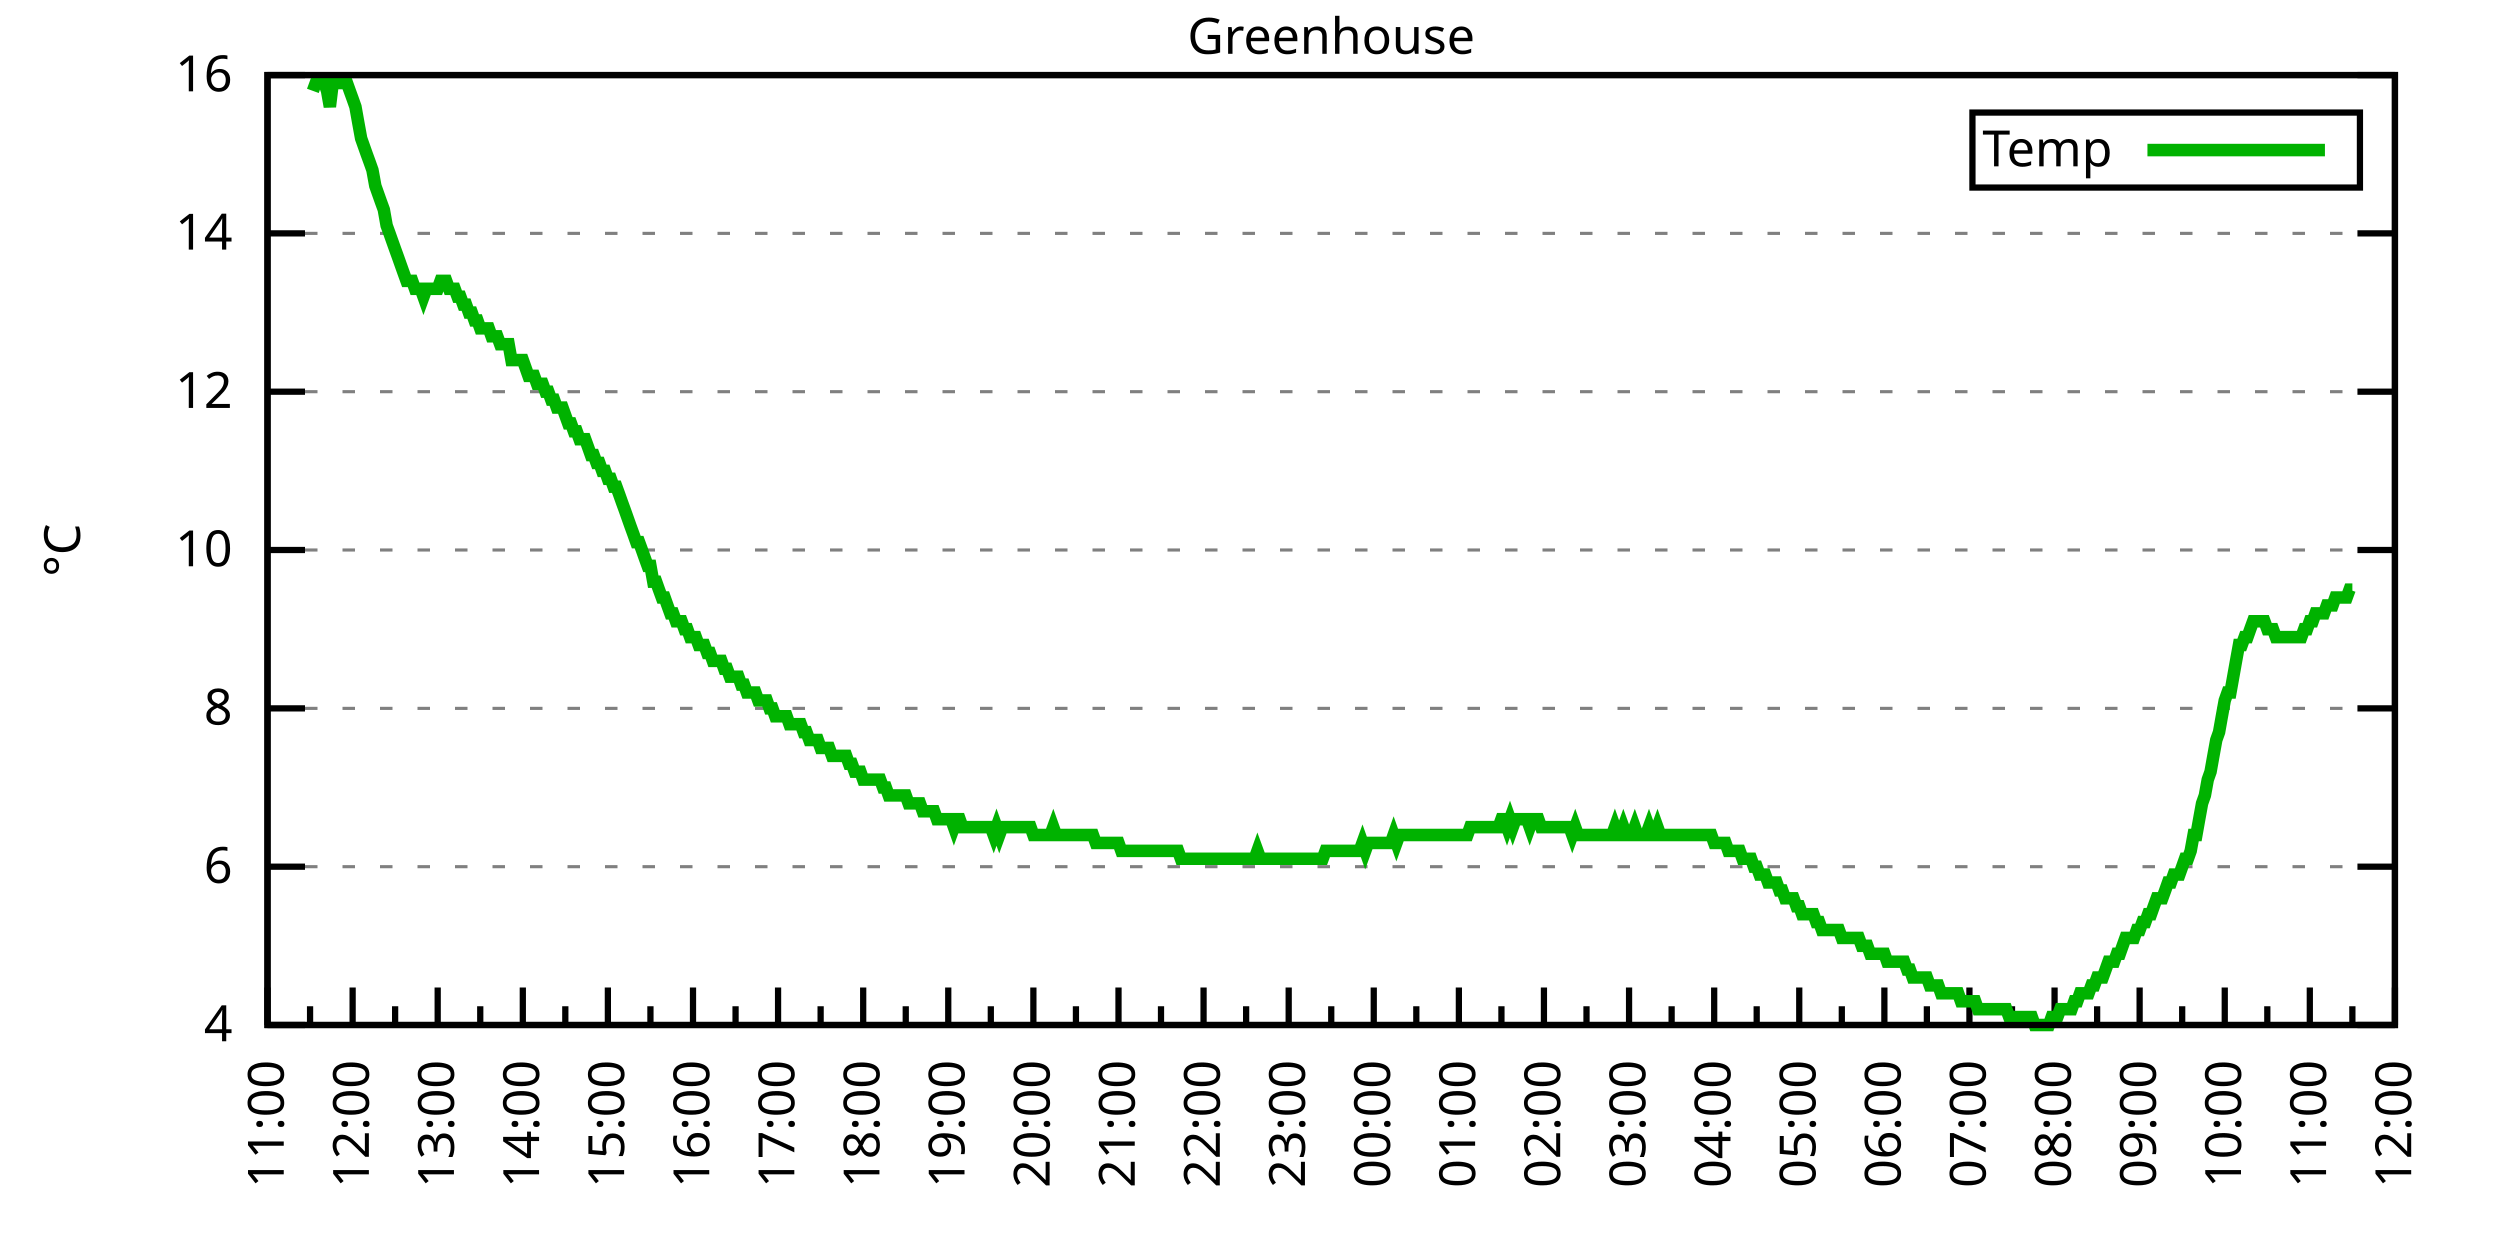
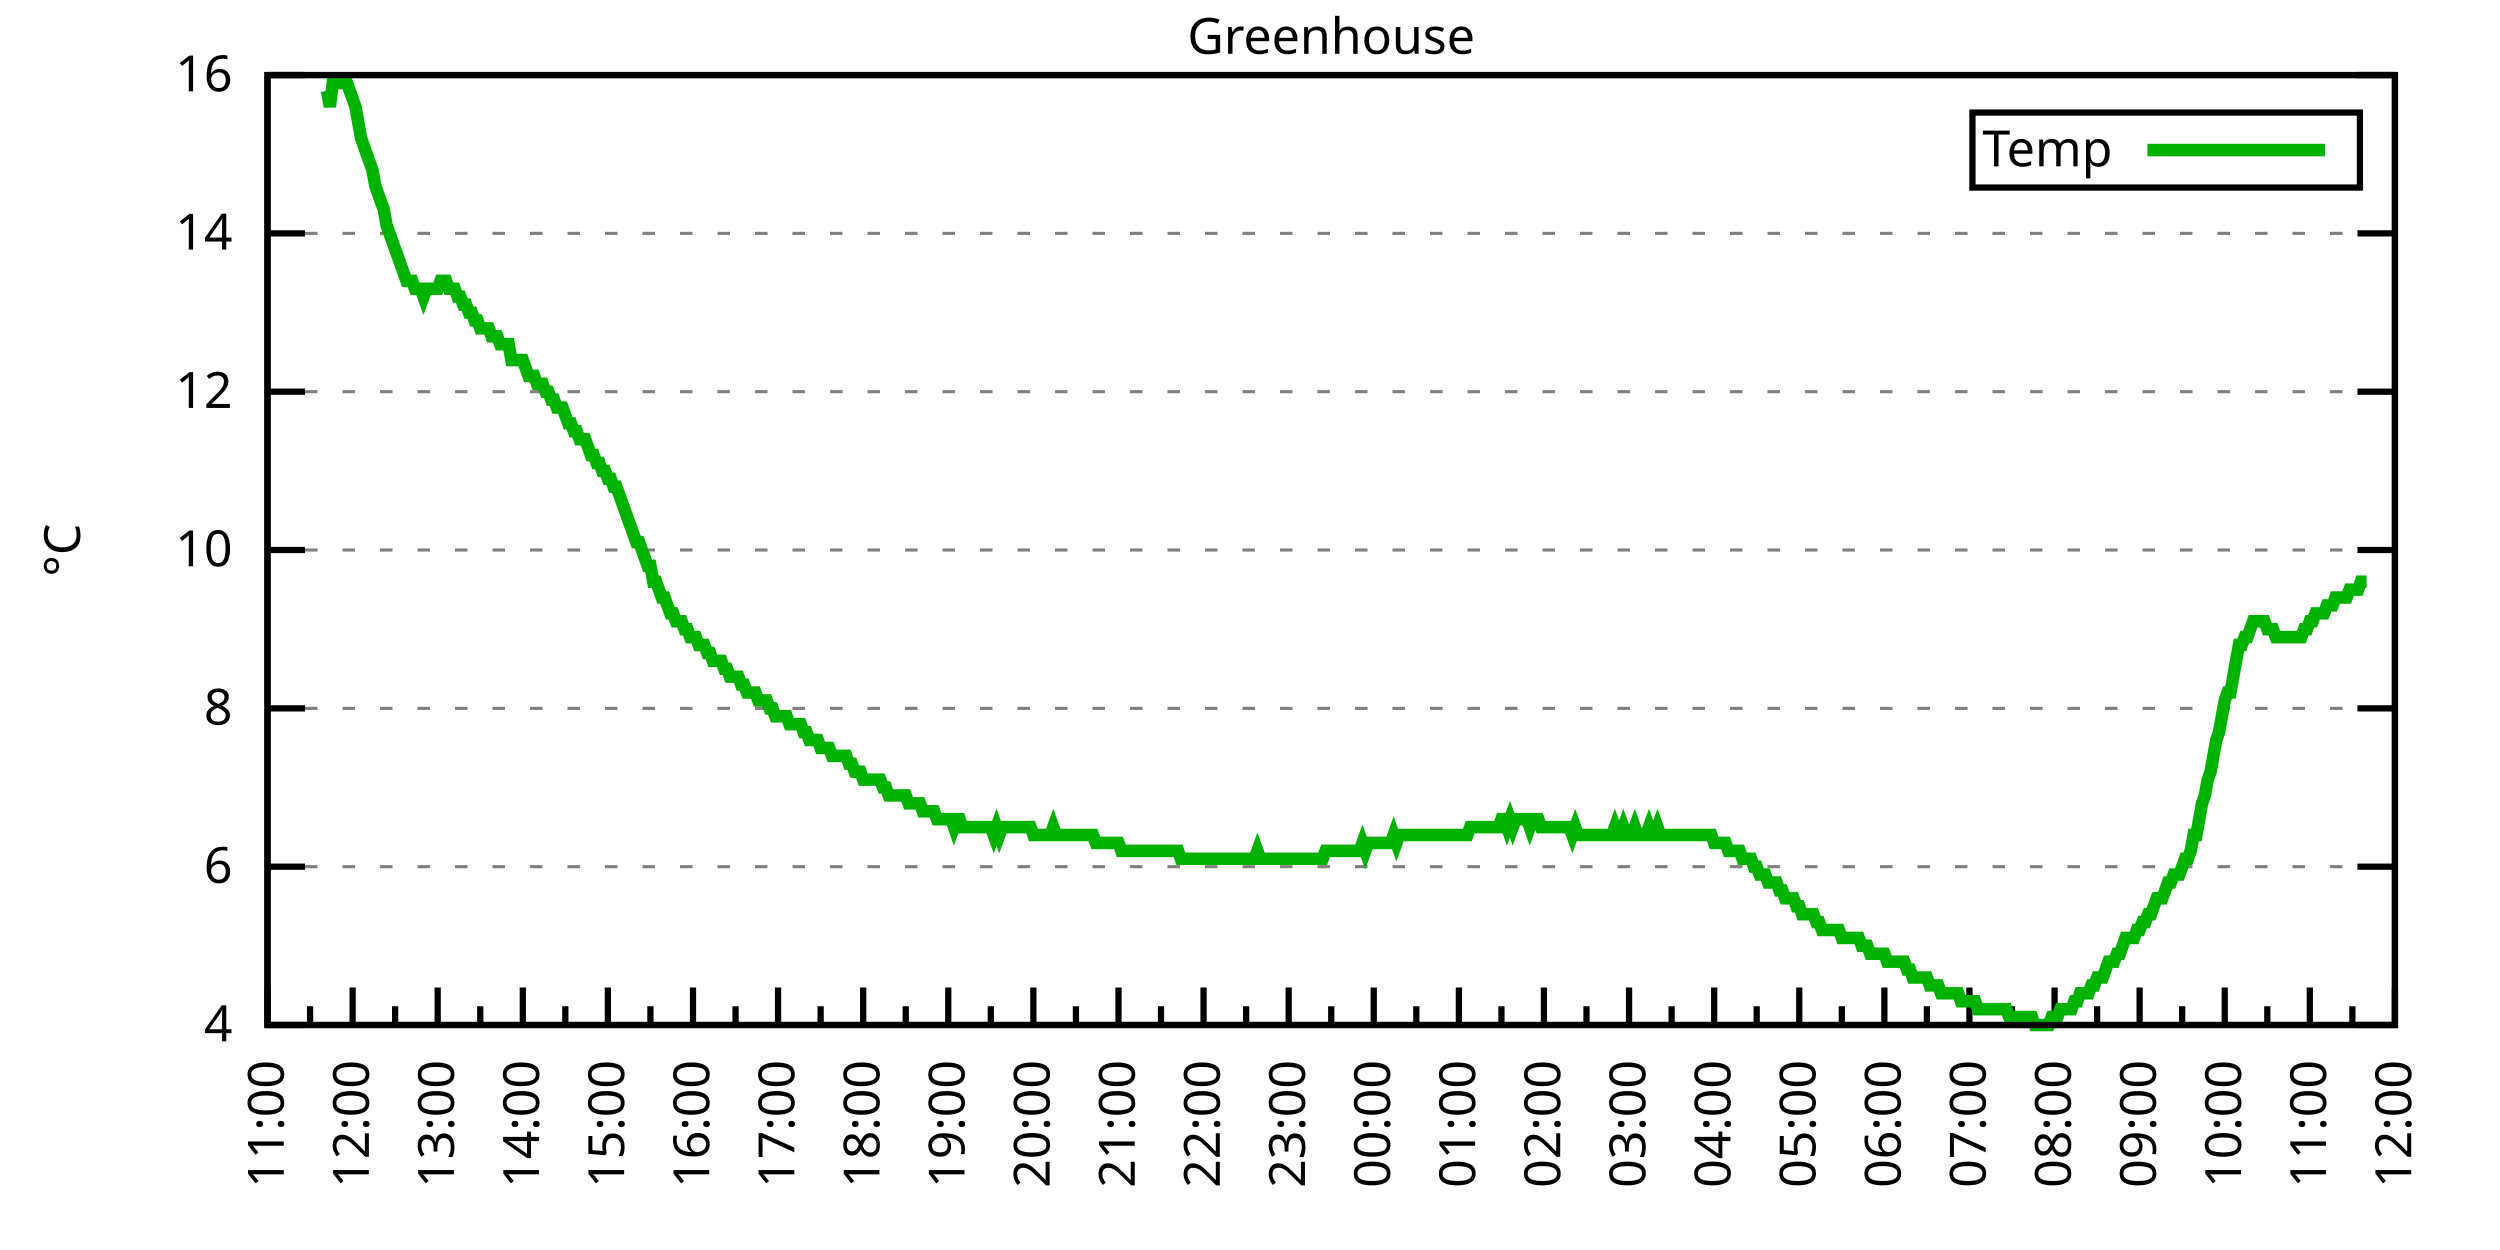
<svg xmlns="http://www.w3.org/2000/svg" xmlns:xlink="http://www.w3.org/1999/xlink" width="400" height="200" viewBox="0 0 400 200">
  <g id="gnuplot_canvas">
    <rect x="0" y="0" width="400" height="200" fill="none" />
    <defs>
      <circle id="gpDot" r="0.5" stroke-width="0.5" stroke="currentColor" />
      <path id="gpPt0" stroke-width="0.333" stroke="currentColor" d="M-1,0 h2 M0,-1 v2" />
      <path id="gpPt1" stroke-width="0.333" stroke="currentColor" d="M-1,-1 L1,1 M1,-1 L-1,1" />
      <path id="gpPt2" stroke-width="0.333" stroke="currentColor" d="M-1,0 L1,0 M0,-1 L0,1 M-1,-1 L1,1 M-1,1 L1,-1" />
      <rect id="gpPt3" stroke-width="0.333" stroke="currentColor" x="-1" y="-1" width="2" height="2" />
      <rect id="gpPt4" stroke-width="0.333" stroke="currentColor" fill="currentColor" x="-1" y="-1" width="2" height="2" />
      <circle id="gpPt5" stroke-width="0.333" stroke="currentColor" cx="0" cy="0" r="1" />
      <use xlink:href="#gpPt5" id="gpPt6" fill="currentColor" stroke="none" />
      <path id="gpPt7" stroke-width="0.333" stroke="currentColor" d="M0,-1.33 L-1.33,0.67 L1.33,0.67 z" />
      <use xlink:href="#gpPt7" id="gpPt8" fill="currentColor" stroke="none" />
      <use xlink:href="#gpPt7" id="gpPt9" stroke="currentColor" transform="rotate(180)" />
      <use xlink:href="#gpPt9" id="gpPt10" fill="currentColor" stroke="none" />
      <use xlink:href="#gpPt3" id="gpPt11" stroke="currentColor" transform="rotate(45)" />
      <use xlink:href="#gpPt11" id="gpPt12" fill="currentColor" stroke="none" />
      <path id="gpPt13" stroke-width="0.333" stroke="currentColor" d="M0,1.330 L1.265,0.411 L0.782,-1.067 L-0.782,-1.076 L-1.265,0.411 z" />
      <use xlink:href="#gpPt13" id="gpPt14" fill="currentColor" stroke="none" />
      <filter id="textbox" filterUnits="objectBoundingBox" x="0" y="0" height="1" width="1">
        <feFlood flood-color="white" flood-opacity="1" result="bgnd" />
        <feComposite in="SourceGraphic" in2="bgnd" operator="atop" />
      </filter>
      <filter id="greybox" filterUnits="objectBoundingBox" x="0" y="0" height="1" width="1">
        <feFlood flood-color="lightgrey" flood-opacity="1" result="grey" />
        <feComposite in="SourceGraphic" in2="grey" operator="atop" />
      </filter>
    </defs>
    <g fill="none" color="white" stroke="currentColor" stroke-width="1.00" stroke-linecap="butt" stroke-linejoin="miter">
</g>
    <g fill="none" color="black" stroke="currentColor" stroke-width="1.00" stroke-linecap="butt" stroke-linejoin="miter">
      <g stroke="none" shape-rendering="crispEdges">
        <polygon fill="rgb(255, 255, 255)" points="42.80,164.00 383.18,164.00 383.18,12.02 42.80,12.02 " />
      </g>
    </g>
    <g fill="none" color="black" stroke="currentColor" stroke-width="1.00" stroke-linecap="butt" stroke-linejoin="miter">
</g>
    <g fill="none" color="black" stroke="black" stroke-width="0.50" stroke-linecap="butt" stroke-linejoin="miter">
</g>
    <g fill="none" color="gray" stroke="currentColor" stroke-width="0.50" stroke-linecap="butt" stroke-linejoin="miter">
      <path stroke="gray" stroke-dasharray="2,4" class="gridline" d="M42.80,164.00 L383.19,164.00  " />
    </g>
    <g fill="none" color="gray" stroke="gray" stroke-width="1.00" stroke-linecap="butt" stroke-linejoin="miter">
</g>
    <g fill="none" color="black" stroke="currentColor" stroke-width="1.00" stroke-linecap="butt" stroke-linejoin="miter">
      <path stroke="black" d="M42.80,164.00 L48.80,164.00 M383.19,164.00 L377.19,164.00  " />
      <g transform="translate(37.20,166.60)" stroke="none" fill="black" font-family="Sans" font-size="8.00" text-anchor="end">
        <text>
          <tspan font-family="Sans"> 4</tspan>
        </text>
      </g>
    </g>
    <g fill="none" color="black" stroke="currentColor" stroke-width="1.00" stroke-linecap="butt" stroke-linejoin="miter">
</g>
    <g fill="none" color="black" stroke="black" stroke-width="0.50" stroke-linecap="butt" stroke-linejoin="miter">
</g>
    <g fill="none" color="gray" stroke="currentColor" stroke-width="0.50" stroke-linecap="butt" stroke-linejoin="miter">
      <path stroke="gray" stroke-dasharray="2,4" class="gridline" d="M42.80,138.67 L383.19,138.67  " />
    </g>
    <g fill="none" color="gray" stroke="gray" stroke-width="1.00" stroke-linecap="butt" stroke-linejoin="miter">
</g>
    <g fill="none" color="black" stroke="currentColor" stroke-width="1.00" stroke-linecap="butt" stroke-linejoin="miter">
      <path stroke="black" d="M42.80,138.67 L48.80,138.67 M383.19,138.67 L377.19,138.67  " />
      <g transform="translate(37.20,141.27)" stroke="none" fill="black" font-family="Sans" font-size="8.00" text-anchor="end">
        <text>
          <tspan font-family="Sans"> 6</tspan>
        </text>
      </g>
    </g>
    <g fill="none" color="black" stroke="currentColor" stroke-width="1.00" stroke-linecap="butt" stroke-linejoin="miter">
</g>
    <g fill="none" color="black" stroke="black" stroke-width="0.50" stroke-linecap="butt" stroke-linejoin="miter">
</g>
    <g fill="none" color="gray" stroke="currentColor" stroke-width="0.50" stroke-linecap="butt" stroke-linejoin="miter">
      <path stroke="gray" stroke-dasharray="2,4" class="gridline" d="M42.80,113.34 L383.19,113.34  " />
    </g>
    <g fill="none" color="gray" stroke="gray" stroke-width="1.00" stroke-linecap="butt" stroke-linejoin="miter">
</g>
    <g fill="none" color="black" stroke="currentColor" stroke-width="1.00" stroke-linecap="butt" stroke-linejoin="miter">
      <path stroke="black" d="M42.80,113.34 L48.80,113.34 M383.19,113.34 L377.19,113.34  " />
      <g transform="translate(37.20,115.94)" stroke="none" fill="black" font-family="Sans" font-size="8.00" text-anchor="end">
        <text>
          <tspan font-family="Sans"> 8</tspan>
        </text>
      </g>
    </g>
    <g fill="none" color="black" stroke="currentColor" stroke-width="1.00" stroke-linecap="butt" stroke-linejoin="miter">
</g>
    <g fill="none" color="black" stroke="black" stroke-width="0.50" stroke-linecap="butt" stroke-linejoin="miter">
</g>
    <g fill="none" color="gray" stroke="currentColor" stroke-width="0.50" stroke-linecap="butt" stroke-linejoin="miter">
      <path stroke="gray" stroke-dasharray="2,4" class="gridline" d="M42.80,88.00 L383.19,88.00  " />
    </g>
    <g fill="none" color="gray" stroke="gray" stroke-width="1.00" stroke-linecap="butt" stroke-linejoin="miter">
</g>
    <g fill="none" color="black" stroke="currentColor" stroke-width="1.00" stroke-linecap="butt" stroke-linejoin="miter">
      <path stroke="black" d="M42.80,88.00 L48.80,88.00 M383.19,88.00 L377.19,88.00  " />
      <g transform="translate(37.20,90.60)" stroke="none" fill="black" font-family="Sans" font-size="8.00" text-anchor="end">
        <text>
          <tspan font-family="Sans"> 10</tspan>
        </text>
      </g>
    </g>
    <g fill="none" color="black" stroke="currentColor" stroke-width="1.00" stroke-linecap="butt" stroke-linejoin="miter">
</g>
    <g fill="none" color="black" stroke="black" stroke-width="0.50" stroke-linecap="butt" stroke-linejoin="miter">
</g>
    <g fill="none" color="gray" stroke="currentColor" stroke-width="0.50" stroke-linecap="butt" stroke-linejoin="miter">
      <path stroke="gray" stroke-dasharray="2,4" class="gridline" d="M42.80,62.67 L383.19,62.67  " />
    </g>
    <g fill="none" color="gray" stroke="gray" stroke-width="1.00" stroke-linecap="butt" stroke-linejoin="miter">
</g>
    <g fill="none" color="black" stroke="currentColor" stroke-width="1.00" stroke-linecap="butt" stroke-linejoin="miter">
      <path stroke="black" d="M42.80,62.67 L48.80,62.67 M383.19,62.67 L377.19,62.67  " />
      <g transform="translate(37.20,65.27)" stroke="none" fill="black" font-family="Sans" font-size="8.00" text-anchor="end">
        <text>
          <tspan font-family="Sans"> 12</tspan>
        </text>
      </g>
    </g>
    <g fill="none" color="black" stroke="currentColor" stroke-width="1.00" stroke-linecap="butt" stroke-linejoin="miter">
</g>
    <g fill="none" color="black" stroke="black" stroke-width="0.50" stroke-linecap="butt" stroke-linejoin="miter">
</g>
    <g fill="none" color="gray" stroke="currentColor" stroke-width="0.50" stroke-linecap="butt" stroke-linejoin="miter">
      <path stroke="gray" stroke-dasharray="2,4" class="gridline" d="M42.80,37.34 L383.19,37.34  " />
    </g>
    <g fill="none" color="gray" stroke="gray" stroke-width="1.00" stroke-linecap="butt" stroke-linejoin="miter">
</g>
    <g fill="none" color="black" stroke="currentColor" stroke-width="1.00" stroke-linecap="butt" stroke-linejoin="miter">
      <path stroke="black" d="M42.80,37.34 L48.80,37.34 M383.19,37.34 L377.19,37.34  " />
      <g transform="translate(37.20,39.94)" stroke="none" fill="black" font-family="Sans" font-size="8.00" text-anchor="end">
        <text>
          <tspan font-family="Sans"> 14</tspan>
        </text>
      </g>
    </g>
    <g fill="none" color="black" stroke="currentColor" stroke-width="1.00" stroke-linecap="butt" stroke-linejoin="miter">
</g>
    <g fill="none" color="black" stroke="black" stroke-width="0.50" stroke-linecap="butt" stroke-linejoin="miter">
</g>
    <g fill="none" color="gray" stroke="currentColor" stroke-width="0.50" stroke-linecap="butt" stroke-linejoin="miter">
      <path stroke="gray" stroke-dasharray="2,4" class="gridline" d="M42.80,12.01 L383.19,12.01  " />
    </g>
    <g fill="none" color="gray" stroke="gray" stroke-width="1.00" stroke-linecap="butt" stroke-linejoin="miter">
</g>
    <g fill="none" color="black" stroke="currentColor" stroke-width="1.00" stroke-linecap="butt" stroke-linejoin="miter">
      <path stroke="black" d="M42.80,12.01 L48.80,12.01 M383.19,12.01 L377.19,12.01  " />
      <g transform="translate(37.20,14.61)" stroke="none" fill="black" font-family="Sans" font-size="8.00" text-anchor="end">
        <text>
          <tspan font-family="Sans"> 16</tspan>
        </text>
      </g>
    </g>
    <g fill="none" color="black" stroke="currentColor" stroke-width="1.00" stroke-linecap="butt" stroke-linejoin="miter">
      <path stroke="black" d="M42.80,164.00 L42.80,158.00  " />
      <g transform="translate(45.40,169.60) rotate(270)" stroke="none" fill="black" font-family="Sans" font-size="8.00" text-anchor="end">
        <text>
          <tspan font-family="Sans">11:00</tspan>
        </text>
      </g>
    </g>
    <g fill="none" color="black" stroke="currentColor" stroke-width="1.00" stroke-linecap="butt" stroke-linejoin="miter">
      <path stroke="black" d="M49.61,164.00 L49.61,161.00 M56.42,164.00 L56.42,158.00  " />
      <g transform="translate(59.02,169.60) rotate(270)" stroke="none" fill="black" font-family="Sans" font-size="8.00" text-anchor="end">
        <text>
          <tspan font-family="Sans">12:00</tspan>
        </text>
      </g>
    </g>
    <g fill="none" color="black" stroke="currentColor" stroke-width="1.00" stroke-linecap="butt" stroke-linejoin="miter">
      <path stroke="black" d="M63.22,164.00 L63.22,161.00 M70.03,164.00 L70.03,158.00  " />
      <g transform="translate(72.63,169.60) rotate(270)" stroke="none" fill="black" font-family="Sans" font-size="8.00" text-anchor="end">
        <text>
          <tspan font-family="Sans">13:00</tspan>
        </text>
      </g>
    </g>
    <g fill="none" color="black" stroke="currentColor" stroke-width="1.00" stroke-linecap="butt" stroke-linejoin="miter">
      <path stroke="black" d="M76.84,164.00 L76.84,161.00 M83.65,164.00 L83.65,158.00  " />
      <g transform="translate(86.25,169.60) rotate(270)" stroke="none" fill="black" font-family="Sans" font-size="8.00" text-anchor="end">
        <text>
          <tspan font-family="Sans">14:00</tspan>
        </text>
      </g>
    </g>
    <g fill="none" color="black" stroke="currentColor" stroke-width="1.00" stroke-linecap="butt" stroke-linejoin="miter">
      <path stroke="black" d="M90.45,164.00 L90.45,161.00 M97.26,164.00 L97.26,158.00  " />
      <g transform="translate(99.86,169.60) rotate(270)" stroke="none" fill="black" font-family="Sans" font-size="8.00" text-anchor="end">
        <text>
          <tspan font-family="Sans">15:00</tspan>
        </text>
      </g>
    </g>
    <g fill="none" color="black" stroke="currentColor" stroke-width="1.00" stroke-linecap="butt" stroke-linejoin="miter">
      <path stroke="black" d="M104.07,164.00 L104.07,161.00 M110.88,164.00 L110.88,158.00  " />
      <g transform="translate(113.48,169.60) rotate(270)" stroke="none" fill="black" font-family="Sans" font-size="8.00" text-anchor="end">
        <text>
          <tspan font-family="Sans">16:00</tspan>
        </text>
      </g>
    </g>
    <g fill="none" color="black" stroke="currentColor" stroke-width="1.00" stroke-linecap="butt" stroke-linejoin="miter">
      <path stroke="black" d="M117.69,164.00 L117.69,161.00 M124.49,164.00 L124.49,158.00  " />
      <g transform="translate(127.09,169.60) rotate(270)" stroke="none" fill="black" font-family="Sans" font-size="8.00" text-anchor="end">
        <text>
          <tspan font-family="Sans">17:00</tspan>
        </text>
      </g>
    </g>
    <g fill="none" color="black" stroke="currentColor" stroke-width="1.00" stroke-linecap="butt" stroke-linejoin="miter">
      <path stroke="black" d="M131.30,164.00 L131.30,161.00 M138.11,164.00 L138.11,158.00  " />
      <g transform="translate(140.71,169.60) rotate(270)" stroke="none" fill="black" font-family="Sans" font-size="8.00" text-anchor="end">
        <text>
          <tspan font-family="Sans">18:00</tspan>
        </text>
      </g>
    </g>
    <g fill="none" color="black" stroke="currentColor" stroke-width="1.00" stroke-linecap="butt" stroke-linejoin="miter">
      <path stroke="black" d="M144.92,164.00 L144.92,161.00 M151.72,164.00 L151.72,158.00  " />
      <g transform="translate(154.32,169.60) rotate(270)" stroke="none" fill="black" font-family="Sans" font-size="8.00" text-anchor="end">
        <text>
          <tspan font-family="Sans">19:00</tspan>
        </text>
      </g>
    </g>
    <g fill="none" color="black" stroke="currentColor" stroke-width="1.00" stroke-linecap="butt" stroke-linejoin="miter">
      <path stroke="black" d="M158.53,164.00 L158.53,161.00 M165.34,164.00 L165.34,158.00  " />
      <g transform="translate(167.94,169.60) rotate(270)" stroke="none" fill="black" font-family="Sans" font-size="8.00" text-anchor="end">
        <text>
          <tspan font-family="Sans">20:00</tspan>
        </text>
      </g>
    </g>
    <g fill="none" color="black" stroke="currentColor" stroke-width="1.00" stroke-linecap="butt" stroke-linejoin="miter">
      <path stroke="black" d="M172.15,164.00 L172.15,161.00 M178.96,164.00 L178.96,158.00  " />
      <g transform="translate(181.56,169.60) rotate(270)" stroke="none" fill="black" font-family="Sans" font-size="8.00" text-anchor="end">
        <text>
          <tspan font-family="Sans">21:00</tspan>
        </text>
      </g>
    </g>
    <g fill="none" color="black" stroke="currentColor" stroke-width="1.00" stroke-linecap="butt" stroke-linejoin="miter">
      <path stroke="black" d="M185.76,164.00 L185.76,161.00 M192.57,164.00 L192.57,158.00  " />
      <g transform="translate(195.17,169.60) rotate(270)" stroke="none" fill="black" font-family="Sans" font-size="8.00" text-anchor="end">
        <text>
          <tspan font-family="Sans">22:00</tspan>
        </text>
      </g>
    </g>
    <g fill="none" color="black" stroke="currentColor" stroke-width="1.00" stroke-linecap="butt" stroke-linejoin="miter">
      <path stroke="black" d="M199.38,164.00 L199.38,161.00 M206.19,164.00 L206.19,158.00  " />
      <g transform="translate(208.79,169.60) rotate(270)" stroke="none" fill="black" font-family="Sans" font-size="8.00" text-anchor="end">
        <text>
          <tspan font-family="Sans">23:00</tspan>
        </text>
      </g>
    </g>
    <g fill="none" color="black" stroke="currentColor" stroke-width="1.00" stroke-linecap="butt" stroke-linejoin="miter">
      <path stroke="black" d="M213.00,164.00 L213.00,161.00 M219.80,164.00 L219.80,158.00  " />
      <g transform="translate(222.40,169.60) rotate(270)" stroke="none" fill="black" font-family="Sans" font-size="8.00" text-anchor="end">
        <text>
          <tspan font-family="Sans">00:00</tspan>
        </text>
      </g>
    </g>
    <g fill="none" color="black" stroke="currentColor" stroke-width="1.00" stroke-linecap="butt" stroke-linejoin="miter">
      <path stroke="black" d="M226.61,164.00 L226.61,161.00 M233.42,164.00 L233.42,158.00  " />
      <g transform="translate(236.02,169.60) rotate(270)" stroke="none" fill="black" font-family="Sans" font-size="8.00" text-anchor="end">
        <text>
          <tspan font-family="Sans">01:00</tspan>
        </text>
      </g>
    </g>
    <g fill="none" color="black" stroke="currentColor" stroke-width="1.00" stroke-linecap="butt" stroke-linejoin="miter">
      <path stroke="black" d="M240.23,164.00 L240.23,161.00 M247.03,164.00 L247.03,158.00  " />
      <g transform="translate(249.63,169.60) rotate(270)" stroke="none" fill="black" font-family="Sans" font-size="8.00" text-anchor="end">
        <text>
          <tspan font-family="Sans">02:00</tspan>
        </text>
      </g>
    </g>
    <g fill="none" color="black" stroke="currentColor" stroke-width="1.00" stroke-linecap="butt" stroke-linejoin="miter">
      <path stroke="black" d="M253.84,164.00 L253.84,161.00 M260.65,164.00 L260.65,158.00  " />
      <g transform="translate(263.25,169.60) rotate(270)" stroke="none" fill="black" font-family="Sans" font-size="8.00" text-anchor="end">
        <text>
          <tspan font-family="Sans">03:00</tspan>
        </text>
      </g>
    </g>
    <g fill="none" color="black" stroke="currentColor" stroke-width="1.00" stroke-linecap="butt" stroke-linejoin="miter">
      <path stroke="black" d="M267.46,164.00 L267.46,161.00 M274.27,164.00 L274.27,158.00  " />
      <g transform="translate(276.87,169.60) rotate(270)" stroke="none" fill="black" font-family="Sans" font-size="8.00" text-anchor="end">
        <text>
          <tspan font-family="Sans">04:00</tspan>
        </text>
      </g>
    </g>
    <g fill="none" color="black" stroke="currentColor" stroke-width="1.00" stroke-linecap="butt" stroke-linejoin="miter">
      <path stroke="black" d="M281.07,164.00 L281.07,161.00 M287.88,164.00 L287.88,158.00  " />
      <g transform="translate(290.48,169.60) rotate(270)" stroke="none" fill="black" font-family="Sans" font-size="8.00" text-anchor="end">
        <text>
          <tspan font-family="Sans">05:00</tspan>
        </text>
      </g>
    </g>
    <g fill="none" color="black" stroke="currentColor" stroke-width="1.00" stroke-linecap="butt" stroke-linejoin="miter">
      <path stroke="black" d="M294.69,164.00 L294.69,161.00 M301.50,164.00 L301.50,158.00  " />
      <g transform="translate(304.10,169.60) rotate(270)" stroke="none" fill="black" font-family="Sans" font-size="8.00" text-anchor="end">
        <text>
          <tspan font-family="Sans">06:00</tspan>
        </text>
      </g>
    </g>
    <g fill="none" color="black" stroke="currentColor" stroke-width="1.00" stroke-linecap="butt" stroke-linejoin="miter">
      <path stroke="black" d="M308.30,164.00 L308.30,161.00 M315.11,164.00 L315.11,158.00  " />
      <g transform="translate(317.71,169.60) rotate(270)" stroke="none" fill="black" font-family="Sans" font-size="8.00" text-anchor="end">
        <text>
          <tspan font-family="Sans">07:00</tspan>
        </text>
      </g>
    </g>
    <g fill="none" color="black" stroke="currentColor" stroke-width="1.00" stroke-linecap="butt" stroke-linejoin="miter">
      <path stroke="black" d="M321.92,164.00 L321.92,161.00 M328.73,164.00 L328.73,158.00  " />
      <g transform="translate(331.33,169.60) rotate(270)" stroke="none" fill="black" font-family="Sans" font-size="8.00" text-anchor="end">
        <text>
          <tspan font-family="Sans">08:00</tspan>
        </text>
      </g>
    </g>
    <g fill="none" color="black" stroke="currentColor" stroke-width="1.00" stroke-linecap="butt" stroke-linejoin="miter">
      <path stroke="black" d="M335.54,164.00 L335.54,161.00 M342.34,164.00 L342.34,158.00  " />
      <g transform="translate(344.94,169.60) rotate(270)" stroke="none" fill="black" font-family="Sans" font-size="8.00" text-anchor="end">
        <text>
          <tspan font-family="Sans">09:00</tspan>
        </text>
      </g>
    </g>
    <g fill="none" color="black" stroke="currentColor" stroke-width="1.00" stroke-linecap="butt" stroke-linejoin="miter">
      <path stroke="black" d="M349.15,164.00 L349.15,161.00 M355.96,164.00 L355.96,158.00  " />
      <g transform="translate(358.56,169.60) rotate(270)" stroke="none" fill="black" font-family="Sans" font-size="8.00" text-anchor="end">
        <text>
          <tspan font-family="Sans">10:00</tspan>
        </text>
      </g>
    </g>
    <g fill="none" color="black" stroke="currentColor" stroke-width="1.00" stroke-linecap="butt" stroke-linejoin="miter">
      <path stroke="black" d="M362.77,164.00 L362.77,161.00 M369.57,164.00 L369.57,158.00  " />
      <g transform="translate(372.17,169.60) rotate(270)" stroke="none" fill="black" font-family="Sans" font-size="8.00" text-anchor="end">
        <text>
          <tspan font-family="Sans">11:00</tspan>
        </text>
      </g>
    </g>
    <g fill="none" color="black" stroke="currentColor" stroke-width="1.00" stroke-linecap="butt" stroke-linejoin="miter">
      <path stroke="black" d="M376.38,164.00 L376.38,161.00 M383.19,164.00 L383.19,158.00  " />
      <g transform="translate(385.79,169.60) rotate(270)" stroke="none" fill="black" font-family="Sans" font-size="8.00" text-anchor="end">
        <text>
          <tspan font-family="Sans">12:00</tspan>
        </text>
      </g>
    </g>
    <g fill="none" color="black" stroke="currentColor" stroke-width="1.00" stroke-linecap="butt" stroke-linejoin="miter">
</g>
    <g fill="none" color="black" stroke="currentColor" stroke-width="1.00" stroke-linecap="butt" stroke-linejoin="miter">
      <path stroke="black" d="M42.80,12.01 L42.80,164.00 L383.19,164.00 L383.19,12.01 L42.80,12.01 Z  " />
    </g>
    <g fill="none" color="black" stroke="currentColor" stroke-width="1.00" stroke-linecap="butt" stroke-linejoin="miter">
      <g transform="translate(12.80,88.01) rotate(270)" stroke="none" fill="black" font-family="Sans" font-size="8.00" text-anchor="middle">
        <text>
          <tspan font-family="Sans">°C</tspan>
        </text>
      </g>
    </g>
    <g fill="none" color="black" stroke="currentColor" stroke-width="1.00" stroke-linecap="butt" stroke-linejoin="miter">
</g>
    <g fill="none" color="black" stroke="currentColor" stroke-width="1.00" stroke-linecap="butt" stroke-linejoin="miter">
      <path stroke="black" d="M315.59,30.01 L315.59,18.01 L377.59,18.01 L377.59,30.01 L315.59,30.01 Z  " />
    </g>
    <g id="Greenhouse_plot_1">
      <g fill="none" color="white" stroke="black" stroke-width="2.00" stroke-linecap="butt" stroke-linejoin="miter">
</g>
      <g fill="none" color="black" stroke="currentColor" stroke-width="2.00" stroke-linecap="butt" stroke-linejoin="miter">
        <g transform="translate(337.99,26.61)" stroke="none" fill="black" font-family="Sans" font-size="8.00" text-anchor="end">
          <text>
            <tspan font-family="Sans">Temp</tspan>
          </text>
        </g>
      </g>
      <g fill="none" color="black" stroke="currentColor" stroke-width="2.00" stroke-linecap="butt" stroke-linejoin="miter">
-         <path stroke="rgb(  0, 178,   0)" d="M343.59,24.01 L371.99,24.01 M50.06,14.54 L50.52,13.28 L50.97,13.28 L51.42,13.28 L51.88,13.28 L52.33,14.54   L52.78,17.08 L53.24,13.28 L53.69,13.28 L54.15,13.28 L54.60,13.28 L55.05,13.28 L55.51,13.28 L55.96,14.54   L56.42,15.81 L56.87,17.08 L57.32,19.61 L57.78,22.14 L58.23,23.41 L58.68,24.68 L59.14,25.94 L59.59,27.21   L60.05,29.74 L60.50,31.01 L60.95,32.28 L61.41,33.54 L61.86,36.08 L62.32,37.34 L62.77,38.61 L63.22,39.87   L63.68,41.14 L64.13,42.41 L64.58,43.67 L65.04,44.94 L65.49,44.94 L65.95,44.94 L66.40,46.21 L66.85,46.21   L67.31,46.21 L67.76,47.47 L68.22,46.21 L68.67,46.21 L69.12,46.21 L69.58,46.21 L70.03,46.21 L70.49,44.94   L70.94,44.94 L71.39,44.94 L71.85,46.21 L72.30,46.21 L72.75,46.21 L73.21,47.47 L73.66,47.47 L74.12,48.74   L74.57,48.74 L75.02,50.01 L75.48,50.01 L75.93,51.27 L76.39,51.27 L76.84,52.54 L77.29,52.54 L77.75,52.54   L78.20,52.54 L78.65,53.81 L79.11,53.81 L79.56,53.81 L80.02,55.07 L80.47,55.07 L80.92,55.07 L81.38,55.07   L81.83,57.61 L82.29,57.61 L82.74,57.61 L83.19,57.61 L83.65,57.61 L84.10,58.87 L84.55,60.14 L85.01,60.14   L85.46,60.14 L85.92,61.41 L86.37,61.41 L86.82,61.41 L87.28,62.67 L87.73,62.67 L88.19,63.94 L88.64,63.94   L89.09,65.21 L89.55,65.21 L90.00,65.21 L90.45,66.47 L90.91,67.74 L91.36,67.74 L91.82,69.01 L92.27,69.01   L92.72,70.27 L93.18,70.27 L93.63,70.27 L94.09,71.54 L94.54,72.81 L94.99,72.81 L95.45,74.07 L95.90,74.07   L96.35,75.34 L96.81,75.34 L97.26,76.61 L97.72,76.61 L98.17,77.87 L98.62,77.87 L99.08,79.14 L99.53,80.41   L99.99,81.67 L100.44,82.94 L100.89,84.21 L101.35,85.47 L101.80,86.74 L102.25,86.74 L102.71,88.00 L103.16,89.27   L103.62,90.54 L104.07,90.54 L104.52,93.07 L104.98,93.07 L105.43,94.34 L105.89,95.60 L106.34,95.60 L106.79,96.87   L107.25,98.14 L107.70,98.14 L108.15,99.40 L108.61,99.40 L109.06,99.40 L109.52,100.67 L109.97,100.67 L110.42,101.94   L110.88,101.94 L111.33,101.94 L111.79,103.20 L112.24,103.20 L112.69,103.20 L113.15,104.47 L113.60,104.47 L114.05,105.74   L114.51,105.74 L114.96,105.74 L115.42,105.74 L115.87,107.00 L116.32,107.00 L116.78,108.27 L117.23,108.27 L117.69,108.27   L118.14,108.27 L118.59,109.54 L119.05,109.54 L119.50,110.80 L119.96,110.80 L120.41,110.80 L120.86,110.80 L121.32,112.07   L121.77,112.07 L122.22,112.07 L122.68,112.07 L123.13,113.34 L123.59,113.34 L124.04,114.60 L124.49,114.60 L124.95,114.60   L125.40,114.60 L125.86,114.60 L126.31,115.87 L126.76,115.87 L127.22,115.87 L127.67,115.87 L128.12,115.87 L128.58,117.14   L129.03,117.14 L129.49,118.40 L129.94,118.40 L130.39,118.40 L130.85,118.40 L131.30,119.67 L131.76,119.67 L132.21,119.67   L132.66,119.67 L133.12,120.94 L133.57,120.94 L134.02,120.94 L134.48,120.94 L134.93,120.94 L135.39,120.94 L135.84,122.20   L136.29,122.20 L136.75,123.47 L137.20,123.47 L137.66,123.47 L138.11,124.74 L138.56,124.74 L139.02,124.74 L139.47,124.74   L139.92,124.74 L140.38,124.74 L140.83,124.74 L141.29,126.00 L141.74,126.00 L142.19,127.27 L142.65,127.27 L143.10,127.27   L143.56,127.27 L144.01,127.27 L144.46,127.27 L144.92,127.27 L145.37,128.54 L145.82,128.54 L146.28,128.54 L146.73,128.54   L147.19,128.54 L147.64,129.80 L148.09,129.80 L148.55,129.80 L149.00,129.80 L149.46,129.80 L149.91,131.07 L150.36,131.07   L150.82,131.07 L151.27,131.07 L151.72,131.07 L152.18,131.07 L152.63,132.34 L153.09,131.07 L153.54,131.07 L153.99,132.34   L154.45,132.34 L154.90,132.34 L155.36,132.34 L155.81,132.34 L156.26,132.34 L156.72,132.34 L157.17,132.34 L157.62,132.34   L158.08,132.34 L158.53,132.34 L158.99,133.60 L159.44,132.34 L159.89,133.60 L160.35,132.34 L160.80,132.34 L161.26,132.34   L161.71,132.34 L162.16,132.34 L162.62,132.34 L163.07,132.34 L163.52,132.34 L163.98,132.34 L164.43,132.34 L164.89,132.34   L165.34,133.60 L165.79,133.60 L166.25,133.60 L166.70,133.60 L167.16,133.60 L167.61,133.60 L168.06,133.60 L168.52,132.34   L168.97,133.60 L169.43,133.60 L169.88,133.60 L170.33,133.60 L170.79,133.60 L171.24,133.60 L171.69,133.60 L172.15,133.60   L172.60,133.60 L173.06,133.60 L173.51,133.60 L173.96,133.60 L174.42,133.60 L174.87,133.60 L175.33,134.87 L175.78,134.87   L176.23,134.87 L176.69,134.87 L177.14,134.87 L177.59,134.87 L178.05,134.87 L178.50,134.87 L178.96,134.87 L179.41,136.14   L179.86,136.14 L180.32,136.14 L180.77,136.14 L181.23,136.14 L181.68,136.14 L182.13,136.14 L182.59,136.14 L183.04,136.14   L183.49,136.14 L183.95,136.14 L184.40,136.14 L184.86,136.14 L185.31,136.14 L185.76,136.14 L186.22,136.14 L186.67,136.14   L187.13,136.14 L187.58,136.14 L188.03,136.14 L188.49,136.14 L188.94,137.40 L189.39,137.40 L189.85,137.40 L190.30,137.40   L190.76,137.40 L191.21,137.40 L191.66,137.40 L192.12,137.40 L192.57,137.40 L193.03,137.40 L193.48,137.40 L193.93,137.40   L194.39,137.40 L194.84,137.40 L195.29,137.40 L195.75,137.40 L196.20,137.40 L196.66,137.40 L197.11,137.40 L197.56,137.40   L198.02,137.40 L198.47,137.40 L198.93,137.40 L199.38,137.40 L199.83,137.40 L200.29,137.40 L200.74,137.40 L201.19,136.14   L201.65,137.40 L202.10,137.40 L202.56,137.40 L203.01,137.40 L203.46,137.40 L203.92,137.40 L204.37,137.40 L204.83,137.40   L205.28,137.40 L205.73,137.40 L206.19,137.40 L206.64,137.40 L207.09,137.40 L207.55,137.40 L208.00,137.40 L208.46,137.40   L208.91,137.40 L209.36,137.40 L209.82,137.40 L210.27,137.40 L210.73,137.40 L211.18,137.40 L211.63,137.40 L212.09,136.14   L212.54,136.14 L213.00,136.14 L213.45,136.14 L213.90,136.14 L214.36,136.14 L214.81,136.14 L215.26,136.14 L215.72,136.14   L216.17,136.14 L216.63,136.14 L217.08,136.14 L217.53,136.14 L217.99,134.87 L218.44,136.14 L218.90,134.87 L219.35,134.87   L219.80,134.87 L220.26,134.87 L220.71,134.87 L221.16,134.87 L221.62,134.87 L222.07,134.87 L222.53,134.87 L222.98,133.60   L223.43,134.87 L223.89,133.60 L224.34,133.60 L224.80,133.60 L225.25,133.60 L225.70,133.60 L226.16,133.60 L226.61,133.60   L227.06,133.60 L227.52,133.60 L227.97,133.60 L228.43,133.60 L228.88,133.60 L229.33,133.60 L229.79,133.60 L230.24,133.60   L230.70,133.60 L231.15,133.60 L231.60,133.60 L232.06,133.60 L232.51,133.60 L232.96,133.60 L233.42,133.60 L233.87,133.60   L234.33,133.60 L234.78,133.60 L235.23,132.34 L235.69,132.34 L236.14,132.34 L236.60,132.34 L237.05,132.34 L237.50,132.34   L237.96,132.34 L238.41,132.34 L238.86,132.34 L239.32,132.34 L239.77,132.34 L240.23,131.07 L240.68,131.07 L241.13,132.34   L241.59,131.07 L242.04,132.34 L242.50,131.07 L242.95,131.07 L243.40,131.07 L243.86,131.07 L244.31,131.07 L244.76,132.34   L245.22,131.07 L245.67,131.07 L246.13,131.07 L246.58,132.34 L247.03,132.34 L247.49,132.34 L247.94,132.34 L248.40,132.34   L248.85,132.34 L249.30,132.34 L249.76,132.34 L250.21,132.34 L250.66,132.34 L251.12,132.34 L251.57,133.60 L252.03,132.34   L252.48,133.60 L252.93,133.60 L253.39,133.60 L253.84,133.60 L254.30,133.60 L254.75,133.60 L255.20,133.60 L255.66,133.60   L256.11,133.60 L256.56,133.60 L257.02,133.60 L257.47,133.60 L257.93,133.60 L258.38,132.34 L258.83,133.60 L259.29,133.60   L259.74,132.34 L260.20,133.60 L260.65,133.60 L261.10,133.60 L261.56,132.34 L262.01,133.60 L262.47,133.60 L262.92,133.60   L263.37,133.60 L263.83,132.34 L264.28,133.60 L264.73,133.60 L265.19,132.34 L265.64,133.60 L266.10,133.60 L266.55,133.60   L267.00,133.60 L267.46,133.60 L267.91,133.60 L268.37,133.60 L268.82,133.60 L269.27,133.60 L269.73,133.60 L270.18,133.60   L270.63,133.60 L271.09,133.60 L271.54,133.60 L272.00,133.60 L272.45,133.60 L272.90,133.60 L273.36,133.60 L273.81,133.60   L274.27,134.87 L274.72,134.87 L275.17,134.87 L275.63,134.87 L276.08,134.87 L276.53,136.14 L276.99,136.14 L277.44,136.14   L277.90,136.14 L278.35,136.14 L278.80,137.40 L279.26,137.40 L279.71,137.40 L280.17,137.40 L280.62,138.67 L281.07,138.67   L281.53,139.93 L281.98,139.93 L282.43,139.93 L282.89,141.20 L283.34,141.20 L283.80,141.20 L284.25,141.20 L284.70,142.47   L285.16,142.47 L285.61,143.73 L286.07,143.73 L286.52,143.73 L286.97,143.73 L287.43,145.00 L287.88,145.00 L288.33,146.27   L288.79,146.27 L289.24,146.27 L289.70,146.27 L290.15,146.27 L290.60,147.53 L291.06,147.53 L291.51,148.80 L291.97,148.80   L292.42,148.80 L292.87,148.80 L293.33,148.80 L293.78,148.80 L294.23,148.80 L294.69,150.07 L295.14,150.07 L295.60,150.07   L296.05,150.07 L296.50,150.07 L296.96,150.07 L297.41,150.07 L297.87,151.33 L298.32,151.33 L298.77,151.33 L299.23,152.60   L299.68,152.60 L300.13,152.60 L300.59,152.60 L301.04,152.60 L301.50,152.60 L301.95,153.87 L302.40,153.87 L302.86,153.87   L303.31,153.87 L303.77,153.87 L304.22,153.87 L304.67,153.87 L305.13,155.13 L305.58,155.13 L306.03,156.40 L306.49,156.40   L306.94,156.40 L307.40,156.40 L307.85,156.40 L308.30,156.40 L308.76,157.67 L309.21,157.67 L309.67,157.67 L310.12,157.67   L310.57,158.93 L311.03,158.93 L311.48,158.93 L311.94,158.93 L312.39,158.93 L312.84,158.93 L313.30,158.93 L313.75,160.20   L314.20,160.20 L314.66,160.20 L315.11,160.20 L315.57,160.20 L316.02,160.20 L316.47,161.47 L316.93,161.47 L317.38,161.47   L317.84,161.47 L318.29,161.47 L318.74,161.47 L319.20,161.47 L319.65,161.47 L320.10,161.47 L320.56,161.47 L321.01,161.47   L321.47,162.73 L321.92,162.73 L322.37,162.73 L322.83,162.73 L323.28,162.73 L323.74,162.73 L324.19,162.73 L324.64,162.73   L325.10,162.73 L325.55,164.00 L326.00,164.00 L326.46,164.00 L326.91,164.00 L327.37,164.00 L327.82,164.00 L328.27,162.73   L328.73,162.73 L329.18,162.73 L329.64,161.47 L330.09,161.47 L330.54,161.47 L331.00,161.47 L331.45,161.47 L331.90,160.20   L332.36,160.20 L332.81,158.93 L333.27,158.93 L333.72,158.93 L334.17,158.93 L334.63,157.67 L335.08,157.67 L335.54,156.40   L335.99,156.40 L336.44,156.40 L336.90,155.13 L337.35,153.87 L337.80,153.87 L338.26,153.87 L338.71,152.60 L339.17,152.60   L339.62,151.33 L340.07,150.07 L340.53,150.07 L340.98,150.07 L341.44,150.07 L341.89,148.80 L342.34,148.80 L342.80,147.53   L343.25,147.53 L343.70,146.27 L344.16,146.27 L344.61,145.00 L345.07,143.73 L345.52,143.73 L345.97,143.73 L346.43,142.47   L346.88,141.20 L347.34,141.20 L347.79,139.93 L348.24,139.93 L348.70,139.93 L349.15,138.67 L349.60,137.40 L350.06,137.40   L350.51,136.14 L350.97,133.60 L351.42,133.60 L351.87,131.07 L352.33,128.54 L352.78,127.27 L353.24,124.74 L353.69,123.47   L354.14,120.94 L354.60,118.40 L355.05,117.14 L355.50,114.60 L355.96,112.07 L356.41,110.80 L356.87,110.80 L357.32,108.27   L357.77,105.74 L358.23,103.20 L358.68,103.20 L359.14,101.94 L359.59,101.94 L360.04,100.67 L360.50,99.40 L360.95,99.40   L361.41,99.40 L361.86,99.40 L362.31,99.40 L362.77,100.67 L363.22,100.67 L363.67,100.67 L364.13,101.94 L364.58,101.94   L365.04,101.94 L365.49,101.94 L365.94,101.94 L366.40,101.94 L366.85,101.94 L367.31,101.94 L367.76,101.94 L368.21,101.94   L368.67,100.67 L369.12,100.67 L369.57,99.40 L370.03,99.40 L370.48,98.14 L370.94,98.14 L371.39,98.14 L371.84,98.14   L372.30,96.87 L372.75,96.87 L373.21,96.87 L373.66,95.60 L374.11,95.60 L374.57,95.60 L375.02,95.60 L375.47,95.60   L375.93,94.34 L376.38,94.34  " />
+         <path stroke="rgb(  0, 178,   0)" d="M343.59,24.01 L371.99,24.01 M52.33,14.54 L52.78,17.08 L53.24,13.28 L53.69,13.28 L54.15,13.28 L54.60,13.28   L55.05,13.28 L55.51,13.28 L55.96,14.54 L56.42,15.81 L56.87,17.08 L57.32,19.61 L57.78,22.14 L58.23,23.41   L58.68,24.68 L59.14,25.94 L59.59,27.21 L60.05,29.74 L60.50,31.01 L60.95,32.28 L61.41,33.54 L61.86,36.08   L62.32,37.34 L62.77,38.61 L63.22,39.87 L63.68,41.14 L64.13,42.41 L64.58,43.67 L65.04,44.94 L65.49,44.94   L65.95,44.94 L66.40,46.21 L66.85,46.21 L67.31,46.21 L67.76,47.47 L68.22,46.21 L68.67,46.21 L69.12,46.21   L69.58,46.21 L70.03,46.21 L70.49,44.94 L70.94,44.94 L71.39,44.94 L71.85,46.21 L72.30,46.21 L72.75,46.21   L73.21,47.47 L73.66,47.47 L74.12,48.74 L74.57,48.74 L75.02,50.01 L75.48,50.01 L75.93,51.27 L76.39,51.27   L76.84,52.54 L77.29,52.54 L77.75,52.54 L78.20,52.54 L78.65,53.81 L79.11,53.81 L79.56,53.81 L80.02,55.07   L80.47,55.07 L80.92,55.07 L81.38,55.07 L81.83,57.61 L82.29,57.61 L82.74,57.61 L83.19,57.61 L83.65,57.61   L84.10,58.87 L84.55,60.14 L85.01,60.14 L85.46,60.14 L85.92,61.41 L86.37,61.41 L86.82,61.41 L87.28,62.67   L87.73,62.67 L88.19,63.94 L88.64,63.94 L89.09,65.21 L89.55,65.21 L90.00,65.21 L90.45,66.47 L90.91,67.74   L91.36,67.74 L91.82,69.01 L92.27,69.01 L92.72,70.27 L93.18,70.27 L93.63,70.27 L94.09,71.54 L94.54,72.81   L94.99,72.81 L95.45,74.07 L95.90,74.07 L96.35,75.34 L96.81,75.34 L97.26,76.61 L97.72,76.61 L98.17,77.87   L98.62,77.87 L99.08,79.14 L99.53,80.41 L99.99,81.67 L100.44,82.94 L100.89,84.21 L101.35,85.47 L101.80,86.74   L102.25,86.74 L102.71,88.00 L103.16,89.27 L103.62,90.54 L104.07,90.54 L104.52,93.07 L104.98,93.07 L105.43,94.34   L105.89,95.60 L106.34,95.60 L106.79,96.87 L107.25,98.14 L107.70,98.14 L108.15,99.40 L108.61,99.40 L109.06,99.40   L109.52,100.67 L109.97,100.67 L110.42,101.94 L110.88,101.94 L111.33,101.94 L111.79,103.20 L112.24,103.20 L112.69,103.20   L113.15,104.47 L113.60,104.47 L114.05,105.74 L114.51,105.74 L114.96,105.74 L115.42,105.74 L115.87,107.00 L116.32,107.00   L116.78,108.27 L117.23,108.27 L117.69,108.27 L118.14,108.27 L118.59,109.54 L119.05,109.54 L119.50,110.80 L119.96,110.80   L120.41,110.80 L120.86,110.80 L121.32,112.07 L121.77,112.07 L122.22,112.07 L122.68,112.07 L123.13,113.34 L123.59,113.34   L124.04,114.60 L124.49,114.60 L124.95,114.60 L125.40,114.60 L125.86,114.60 L126.31,115.87 L126.76,115.87 L127.22,115.87   L127.67,115.87 L128.12,115.87 L128.58,117.14 L129.03,117.14 L129.49,118.40 L129.94,118.40 L130.39,118.40 L130.85,118.40   L131.30,119.67 L131.76,119.67 L132.21,119.67 L132.66,119.67 L133.12,120.94 L133.57,120.94 L134.02,120.94 L134.48,120.94   L134.93,120.94 L135.39,120.94 L135.84,122.20 L136.29,122.20 L136.75,123.47 L137.20,123.47 L137.66,123.47 L138.11,124.74   L138.56,124.74 L139.02,124.74 L139.47,124.74 L139.92,124.74 L140.38,124.74 L140.83,124.74 L141.29,126.00 L141.74,126.00   L142.19,127.27 L142.65,127.27 L143.10,127.27 L143.56,127.27 L144.01,127.27 L144.46,127.27 L144.92,127.27 L145.37,128.54   L145.82,128.54 L146.28,128.54 L146.73,128.54 L147.19,128.54 L147.64,129.80 L148.09,129.80 L148.55,129.80 L149.00,129.80   L149.46,129.80 L149.91,131.07 L150.36,131.07 L150.82,131.07 L151.27,131.07 L151.72,131.07 L152.18,131.07 L152.63,132.34   L153.09,131.07 L153.54,131.07 L153.99,132.34 L154.45,132.34 L154.90,132.34 L155.36,132.34 L155.81,132.34 L156.26,132.34   L156.72,132.34 L157.17,132.34 L157.62,132.34 L158.08,132.34 L158.53,132.34 L158.99,133.60 L159.44,132.34 L159.89,133.60   L160.35,132.34 L160.80,132.34 L161.26,132.34 L161.71,132.34 L162.16,132.34 L162.62,132.34 L163.07,132.34 L163.52,132.34   L163.98,132.34 L164.43,132.34 L164.89,132.34 L165.34,133.60 L165.79,133.60 L166.25,133.60 L166.70,133.60 L167.16,133.60   L167.61,133.60 L168.06,133.60 L168.52,132.34 L168.97,133.60 L169.43,133.60 L169.88,133.60 L170.33,133.60 L170.79,133.60   L171.24,133.60 L171.69,133.60 L172.15,133.60 L172.60,133.60 L173.06,133.60 L173.51,133.60 L173.96,133.60 L174.42,133.60   L174.87,133.60 L175.33,134.87 L175.78,134.87 L176.23,134.87 L176.69,134.87 L177.14,134.87 L177.59,134.87 L178.05,134.87   L178.50,134.87 L178.96,134.87 L179.41,136.14 L179.86,136.14 L180.32,136.14 L180.77,136.14 L181.23,136.14 L181.68,136.14   L182.13,136.14 L182.59,136.14 L183.04,136.14 L183.49,136.14 L183.95,136.14 L184.40,136.14 L184.86,136.14 L185.31,136.14   L185.76,136.14 L186.22,136.14 L186.67,136.14 L187.13,136.14 L187.58,136.14 L188.03,136.14 L188.49,136.14 L188.94,137.40   L189.39,137.40 L189.85,137.40 L190.30,137.40 L190.76,137.40 L191.21,137.40 L191.66,137.40 L192.12,137.40 L192.57,137.40   L193.03,137.40 L193.48,137.40 L193.93,137.40 L194.39,137.40 L194.84,137.40 L195.29,137.40 L195.75,137.40 L196.20,137.40   L196.66,137.40 L197.11,137.40 L197.56,137.40 L198.02,137.40 L198.47,137.40 L198.93,137.40 L199.38,137.40 L199.83,137.40   L200.29,137.40 L200.74,137.40 L201.19,136.14 L201.65,137.40 L202.10,137.40 L202.56,137.40 L203.01,137.40 L203.46,137.40   L203.92,137.40 L204.37,137.40 L204.83,137.40 L205.28,137.40 L205.73,137.40 L206.19,137.40 L206.64,137.40 L207.09,137.40   L207.55,137.40 L208.00,137.40 L208.46,137.40 L208.91,137.40 L209.36,137.40 L209.82,137.40 L210.27,137.40 L210.73,137.40   L211.18,137.40 L211.63,137.40 L212.09,136.14 L212.54,136.14 L213.00,136.14 L213.45,136.14 L213.90,136.14 L214.36,136.14   L214.81,136.14 L215.26,136.14 L215.72,136.14 L216.17,136.14 L216.63,136.14 L217.08,136.14 L217.53,136.14 L217.99,134.87   L218.44,136.14 L218.90,134.87 L219.35,134.87 L219.80,134.87 L220.26,134.87 L220.71,134.87 L221.16,134.87 L221.62,134.87   L222.07,134.87 L222.53,134.87 L222.98,133.60 L223.43,134.87 L223.89,133.60 L224.34,133.60 L224.80,133.60 L225.25,133.60   L225.70,133.60 L226.16,133.60 L226.61,133.60 L227.06,133.60 L227.52,133.60 L227.97,133.60 L228.43,133.60 L228.88,133.60   L229.33,133.60 L229.79,133.60 L230.24,133.60 L230.70,133.60 L231.15,133.60 L231.60,133.60 L232.06,133.60 L232.51,133.60   L232.96,133.60 L233.42,133.60 L233.87,133.60 L234.33,133.60 L234.78,133.60 L235.23,132.34 L235.69,132.34 L236.14,132.34   L236.60,132.34 L237.05,132.34 L237.50,132.34 L237.96,132.34 L238.41,132.34 L238.86,132.34 L239.32,132.34 L239.77,132.34   L240.23,131.07 L240.68,131.07 L241.13,132.34 L241.59,131.07 L242.04,132.34 L242.50,131.07 L242.95,131.07 L243.40,131.07   L243.86,131.07 L244.31,131.07 L244.76,132.34 L245.22,131.07 L245.67,131.07 L246.13,131.07 L246.58,132.34 L247.03,132.34   L247.49,132.34 L247.94,132.34 L248.40,132.34 L248.85,132.34 L249.30,132.34 L249.76,132.34 L250.21,132.34 L250.66,132.34   L251.12,132.34 L251.57,133.60 L252.03,132.34 L252.48,133.60 L252.93,133.60 L253.39,133.60 L253.84,133.60 L254.30,133.60   L254.75,133.60 L255.20,133.60 L255.66,133.60 L256.11,133.60 L256.56,133.60 L257.02,133.60 L257.47,133.60 L257.93,133.60   L258.38,132.34 L258.83,133.60 L259.29,133.60 L259.74,132.34 L260.20,133.60 L260.65,133.60 L261.10,133.60 L261.56,132.34   L262.01,133.60 L262.47,133.60 L262.92,133.60 L263.37,133.60 L263.83,132.34 L264.28,133.60 L264.73,133.60 L265.19,132.34   L265.64,133.60 L266.10,133.60 L266.55,133.60 L267.00,133.60 L267.46,133.60 L267.91,133.60 L268.37,133.60 L268.82,133.60   L269.27,133.60 L269.73,133.60 L270.18,133.60 L270.63,133.60 L271.09,133.60 L271.54,133.60 L272.00,133.60 L272.45,133.60   L272.90,133.60 L273.36,133.60 L273.81,133.60 L274.27,134.87 L274.72,134.87 L275.17,134.87 L275.63,134.87 L276.08,134.87   L276.53,136.14 L276.99,136.14 L277.44,136.14 L277.90,136.14 L278.35,136.14 L278.80,137.40 L279.26,137.40 L279.71,137.40   L280.17,137.40 L280.62,138.67 L281.07,138.67 L281.53,139.93 L281.98,139.93 L282.43,139.93 L282.89,141.20 L283.34,141.20   L283.80,141.20 L284.25,141.20 L284.70,142.47 L285.16,142.47 L285.61,143.73 L286.07,143.73 L286.52,143.73 L286.97,143.73   L287.43,145.00 L287.88,145.00 L288.33,146.27 L288.79,146.27 L289.24,146.27 L289.70,146.27 L290.15,146.27 L290.60,147.53   L291.06,147.53 L291.51,148.80 L291.97,148.80 L292.42,148.80 L292.87,148.80 L293.33,148.80 L293.78,148.80 L294.23,148.80   L294.69,150.07 L295.14,150.07 L295.60,150.07 L296.05,150.07 L296.50,150.07 L296.96,150.07 L297.41,150.07 L297.87,151.33   L298.32,151.33 L298.77,151.33 L299.23,152.60 L299.68,152.60 L300.13,152.60 L300.59,152.60 L301.04,152.60 L301.50,152.60   L301.95,153.87 L302.40,153.87 L302.86,153.87 L303.31,153.87 L303.77,153.87 L304.22,153.87 L304.67,153.87 L305.13,155.13   L305.58,155.13 L306.03,156.40 L306.49,156.40 L306.94,156.40 L307.40,156.40 L307.85,156.40 L308.30,156.40 L308.76,157.67   L309.21,157.67 L309.67,157.67 L310.12,157.67 L310.57,158.93 L311.03,158.93 L311.48,158.93 L311.94,158.93 L312.39,158.93   L312.84,158.93 L313.30,158.93 L313.75,160.20 L314.20,160.20 L314.66,160.20 L315.11,160.20 L315.57,160.20 L316.02,160.20   L316.47,161.47 L316.93,161.47 L317.38,161.47 L317.84,161.47 L318.29,161.47 L318.74,161.47 L319.20,161.47 L319.65,161.47   L320.10,161.47 L320.56,161.47 L321.01,161.47 L321.47,162.73 L321.92,162.73 L322.37,162.73 L322.83,162.73 L323.28,162.73   L323.74,162.73 L324.19,162.73 L324.64,162.73 L325.10,162.73 L325.55,164.00 L326.00,164.00 L326.46,164.00 L326.91,164.00   L327.37,164.00 L327.82,164.00 L328.27,162.73 L328.73,162.73 L329.18,162.73 L329.64,161.47 L330.09,161.47 L330.54,161.47   L331.00,161.47 L331.45,161.47 L331.90,160.20 L332.36,160.20 L332.81,158.93 L333.27,158.93 L333.72,158.93 L334.17,158.93   L334.63,157.67 L335.08,157.67 L335.54,156.40 L335.99,156.40 L336.44,156.40 L336.90,155.13 L337.35,153.87 L337.80,153.87   L338.26,153.87 L338.71,152.60 L339.17,152.60 L339.62,151.33 L340.07,150.07 L340.53,150.07 L340.98,150.07 L341.44,150.07   L341.89,148.80 L342.34,148.80 L342.80,147.53 L343.25,147.53 L343.70,146.27 L344.16,146.27 L344.61,145.00 L345.07,143.73   L345.52,143.73 L345.97,143.73 L346.43,142.47 L346.88,141.20 L347.34,141.20 L347.79,139.93 L348.24,139.93 L348.70,139.93   L349.15,138.67 L349.60,137.40 L350.06,137.40 L350.51,136.14 L350.97,133.60 L351.42,133.60 L351.87,131.07 L352.33,128.54   L352.78,127.27 L353.24,124.74 L353.69,123.47 L354.14,120.94 L354.60,118.40 L355.05,117.14 L355.50,114.60 L355.96,112.07   L356.41,110.80 L356.87,110.80 L357.32,108.27 L357.77,105.74 L358.23,103.20 L358.68,103.20 L359.14,101.94 L359.59,101.94   L360.04,100.67 L360.50,99.40 L360.95,99.40 L361.41,99.40 L361.86,99.40 L362.31,99.40 L362.77,100.67 L363.22,100.67   L363.67,100.67 L364.13,101.94 L364.58,101.94 L365.04,101.94 L365.49,101.94 L365.94,101.94 L366.40,101.94 L366.85,101.94   L367.31,101.94 L367.76,101.94 L368.21,101.94 L368.67,100.67 L369.12,100.67 L369.57,99.40 L370.03,99.40 L370.48,98.14   L370.94,98.14 L371.39,98.14 L371.84,98.14 L372.30,96.87 L372.75,96.87 L373.21,96.87 L373.66,95.60 L374.11,95.60   L374.57,95.60 L375.02,95.60 L375.47,95.60 L375.93,94.34 L376.38,94.34 L376.84,94.34 L377.29,94.34 L377.74,93.07   L378.20,93.07 L378.65,93.07  " />
      </g>
    </g>
    <g fill="none" color="black" stroke="currentColor" stroke-width="2.00" stroke-linecap="butt" stroke-linejoin="miter">
</g>
    <g fill="none" color="black" stroke="black" stroke-width="1.00" stroke-linecap="butt" stroke-linejoin="miter">
</g>
    <g fill="none" color="black" stroke="currentColor" stroke-width="1.00" stroke-linecap="butt" stroke-linejoin="miter">
      <path stroke="black" d="M42.80,12.01 L42.80,164.00 L383.19,164.00 L383.19,12.01 L42.80,12.01 Z  " />
    </g>
    <g fill="none" color="black" stroke="currentColor" stroke-width="1.00" stroke-linecap="butt" stroke-linejoin="miter">
      <g transform="translate(212.99,8.61)" stroke="none" fill="black" font-family="Sans" font-size="8.00" text-anchor="middle">
        <text>
          <tspan font-family="Sans">Greenhouse</tspan>
        </text>
      </g>
    </g>
    <g fill="none" color="black" stroke="currentColor" stroke-width="1.00" stroke-linecap="butt" stroke-linejoin="miter">
</g>
  </g>
</svg>
